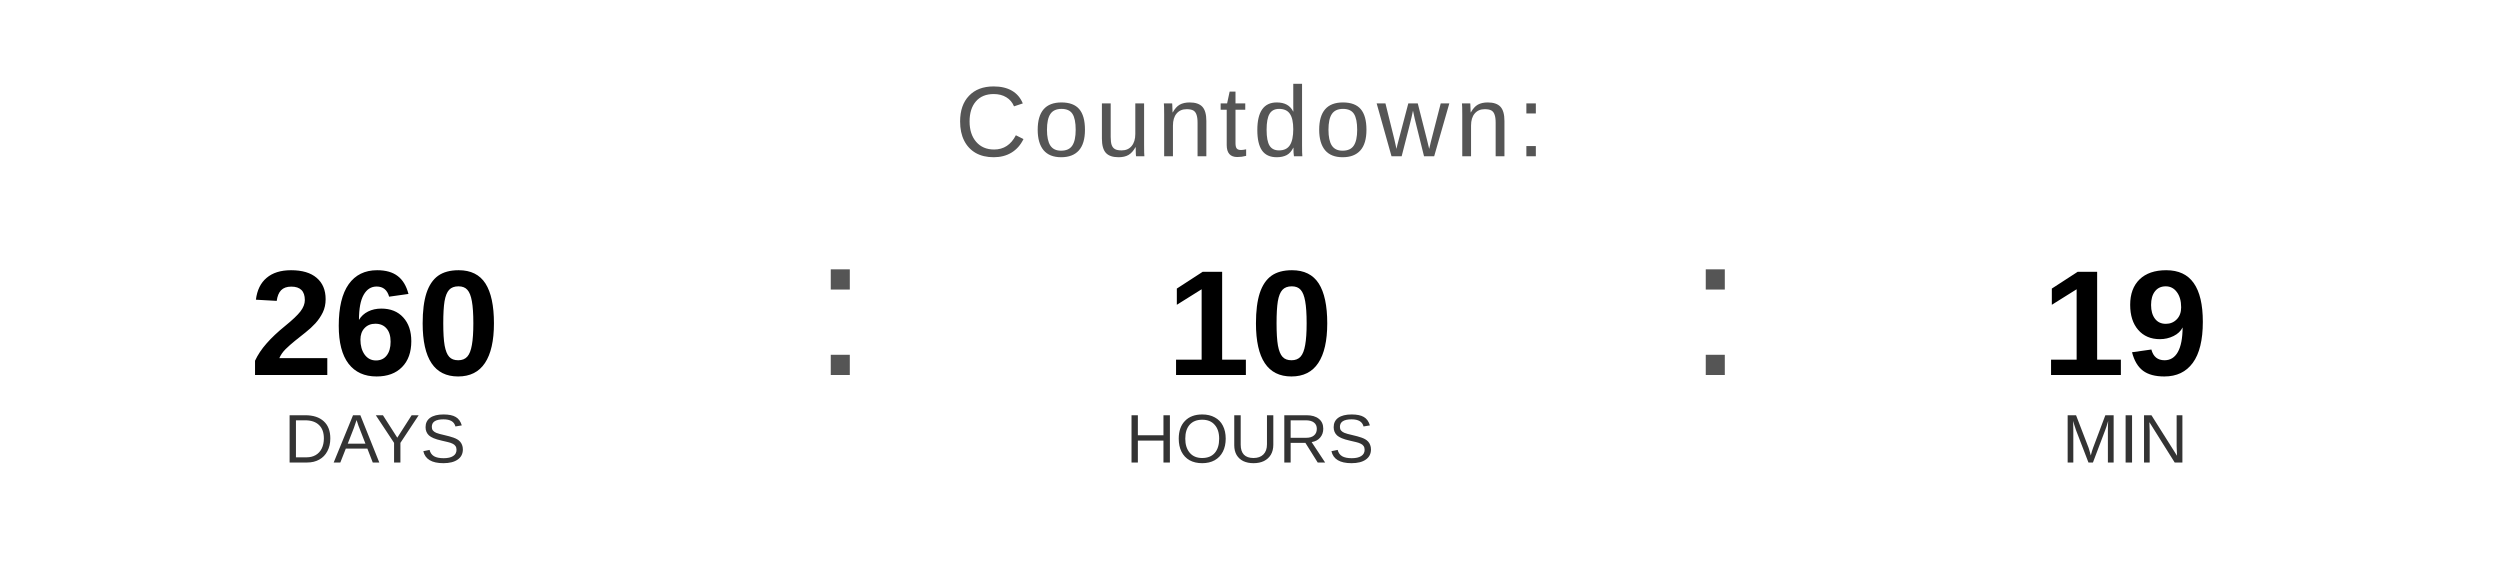
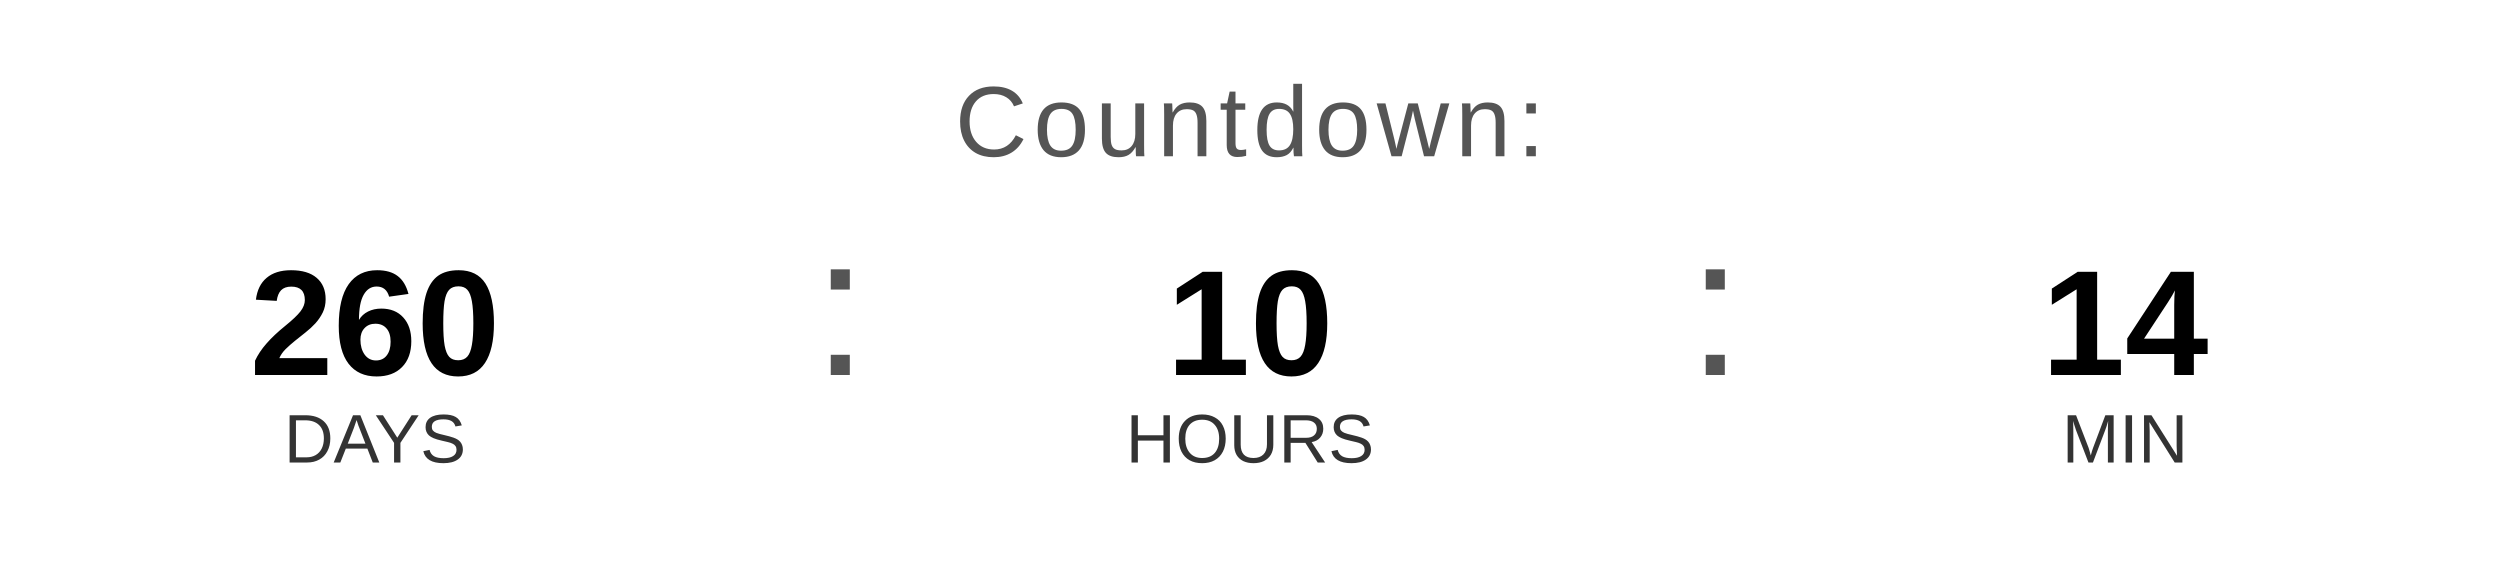
<svg xmlns="http://www.w3.org/2000/svg" width="400" height="90" viewBox="0 0 400 90">
  <text x="200" y="25" font-family="Arial, Helvetica, sans-serif" font-size="16" fill="#555555" text-anchor="middle" letter-spacing="1">
    Countdown:
  </text>
  <text x="60" y="60" font-family="Arial, Helvetica, sans-serif" font-size="24" font-weight="bold" fill="#000000" text-anchor="middle">260</text>
  <text x="60" y="74" font-family="Arial, Helvetica, sans-serif" font-size="11" fill="#333333" text-anchor="middle">DAYS</text>
  <text x="130" y="60" font-family="Arial, sans-serif" font-size="32" fill="#555555">:</text>
  <text x="200" y="60" font-family="Arial, Helvetica, sans-serif" font-size="24" font-weight="bold" fill="#000000" text-anchor="middle">10</text>
  <text x="200" y="74" font-family="Arial, Helvetica, sans-serif" font-size="11" fill="#333333" text-anchor="middle">HOURS</text>
  <text x="270" y="60" font-family="Arial, sans-serif" font-size="32" fill="#555555">:</text>
-   <text x="340" y="60" font-family="Arial, Helvetica, sans-serif" font-size="24" font-weight="bold" fill="#000000" text-anchor="middle">19</text>
+   <text x="340" y="60" font-family="Arial, Helvetica, sans-serif" font-size="24" font-weight="bold" fill="#000000" text-anchor="middle">14</text>
  <text x="340" y="74" font-family="Arial, Helvetica, sans-serif" font-size="11" fill="#333333" text-anchor="middle">MIN</text>
</svg>
